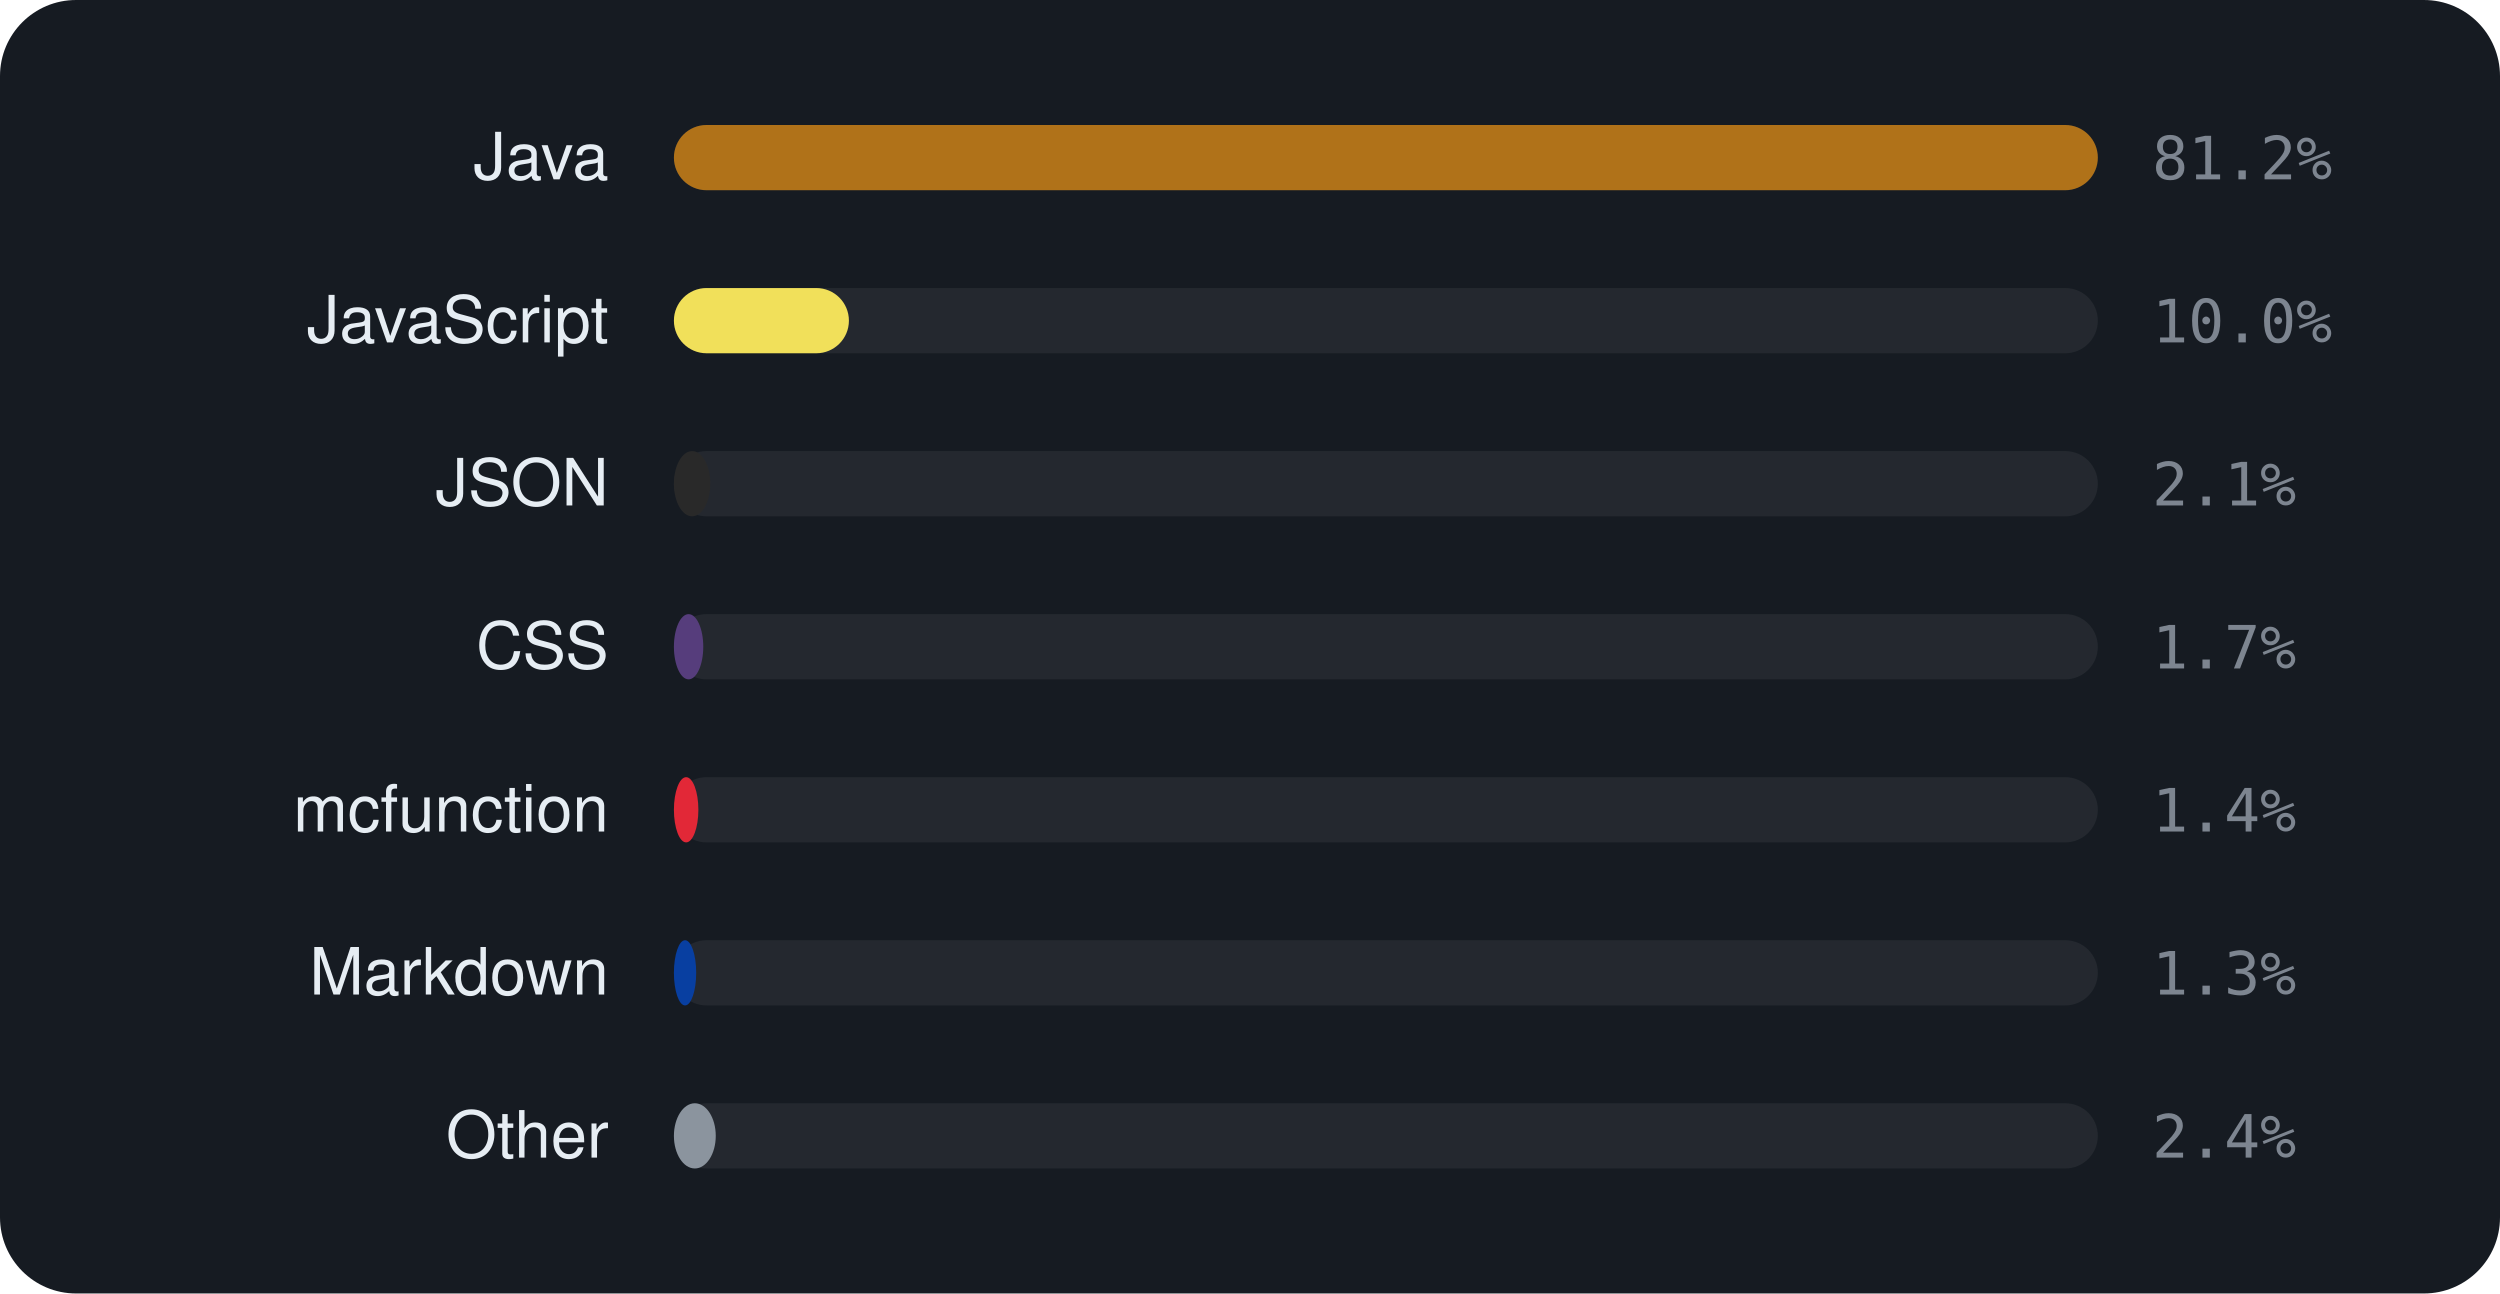
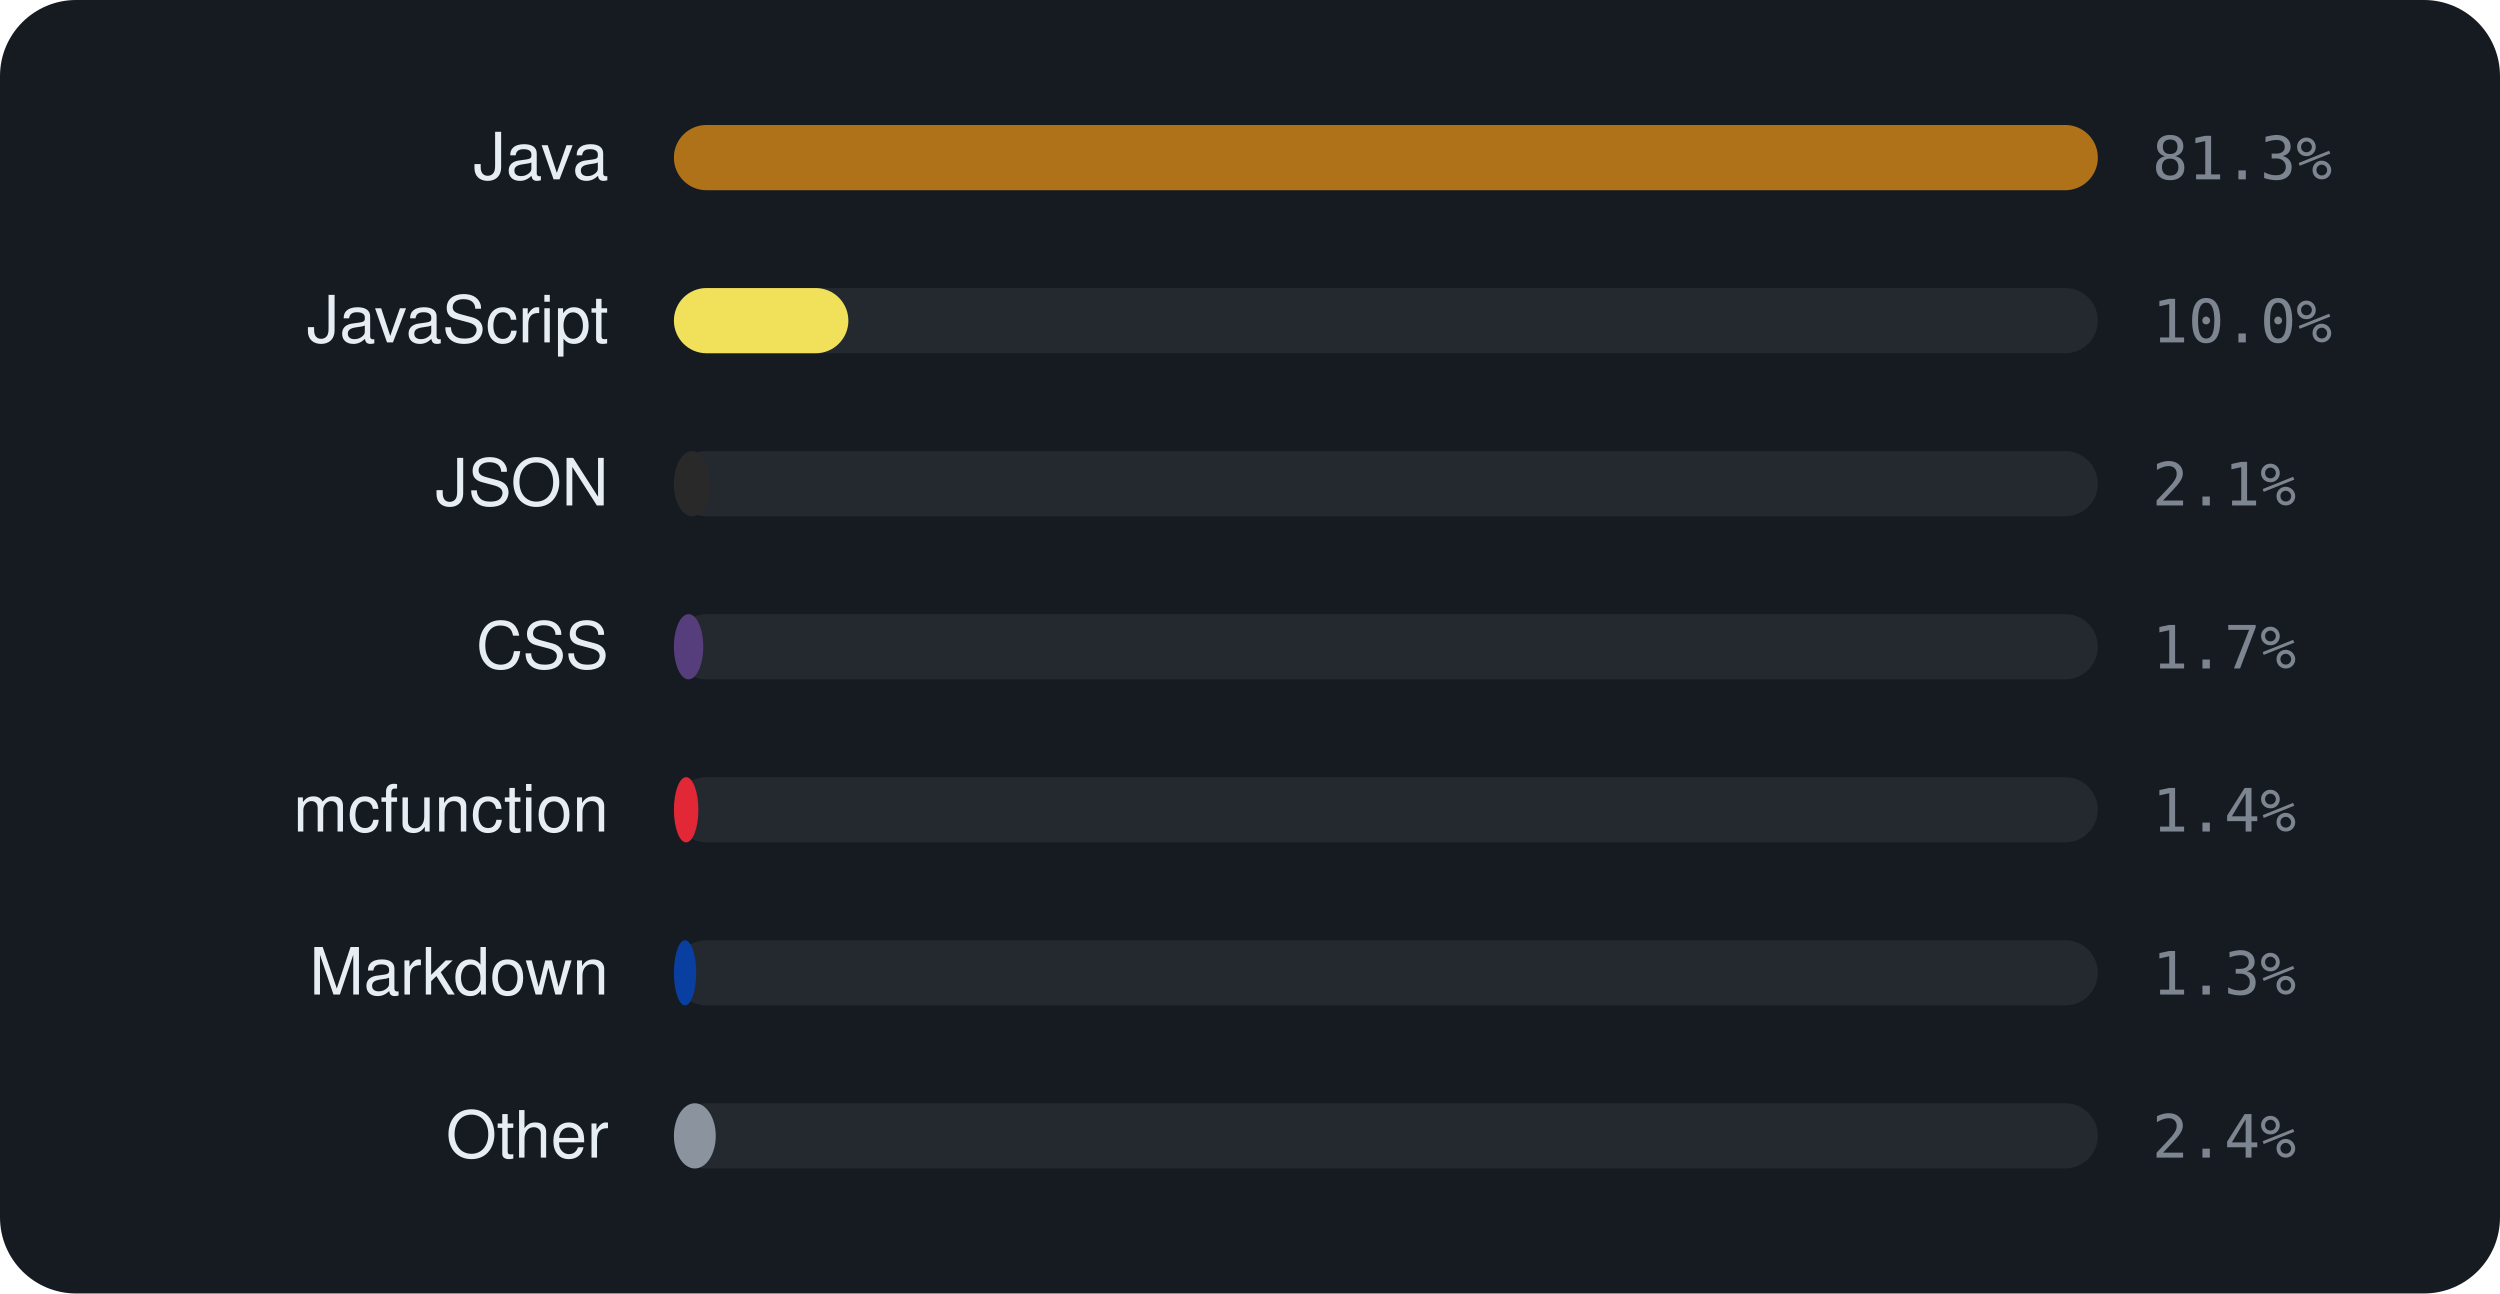
<svg xmlns="http://www.w3.org/2000/svg" viewBox="0 0 460 238" width="460" height="238" font-family="-apple-system,BlinkMacSystemFont,'Segoe UI',Helvetica,Arial,sans-serif">
  <rect width="460" height="238" rx="14" fill="#161b22" />
  <text x="112" y="33" text-anchor="end" font-size="12" fill="#e6edf3">Java</text>
  <rect x="124" y="23" width="262" height="12" rx="6" fill="rgba(255,255,255,0.06)" />
  <rect x="124" y="23" width="262.0" height="12" rx="6" fill="#b07219" />
-   <text x="396" y="33" font-size="11" font-family="monospace" fill="#7d8590">81.2%</text>
+   <text x="396" y="33" font-size="11" font-family="monospace" fill="#7d8590">81.3%</text>
  <text x="112" y="63" text-anchor="end" font-size="12" fill="#e6edf3">JavaScript</text>
  <rect x="124" y="53" width="262" height="12" rx="6" fill="rgba(255,255,255,0.06)" />
-   <rect x="124" y="53" width="32.2" height="12" rx="6" fill="#f1e05a" />
+   <rect x="124" y="53" width="32.1" height="12" rx="6" fill="#f1e05a" />
  <text x="396" y="63" font-size="11" font-family="monospace" fill="#7d8590">10.0%</text>
  <text x="112" y="93" text-anchor="end" font-size="12" fill="#e6edf3">JSON</text>
  <rect x="124" y="83" width="262" height="12" rx="6" fill="rgba(255,255,255,0.06)" />
  <rect x="124" y="83" width="6.7" height="12" rx="6" fill="#292929" />
  <text x="396" y="93" font-size="11" font-family="monospace" fill="#7d8590">2.1%</text>
  <text x="112" y="123" text-anchor="end" font-size="12" fill="#e6edf3">CSS</text>
  <rect x="124" y="113" width="262" height="12" rx="6" fill="rgba(255,255,255,0.06)" />
  <rect x="124" y="113" width="5.4" height="12" rx="6" fill="#563d7c" />
  <text x="396" y="123" font-size="11" font-family="monospace" fill="#7d8590">1.7%</text>
  <text x="112" y="153" text-anchor="end" font-size="12" fill="#e6edf3">mcfunction</text>
  <rect x="124" y="143" width="262" height="12" rx="6" fill="rgba(255,255,255,0.06)" />
  <rect x="124" y="143" width="4.5" height="12" rx="6" fill="#E22837" />
  <text x="396" y="153" font-size="11" font-family="monospace" fill="#7d8590">1.4%</text>
  <text x="112" y="183" text-anchor="end" font-size="12" fill="#e6edf3">Markdown</text>
  <rect x="124" y="173" width="262" height="12" rx="6" fill="rgba(255,255,255,0.06)" />
  <rect x="124" y="173" width="4.1" height="12" rx="6" fill="#083fa1" />
  <text x="396" y="183" font-size="11" font-family="monospace" fill="#7d8590">1.3%</text>
  <text x="112" y="213" text-anchor="end" font-size="12" fill="#e6edf3">Other</text>
  <rect x="124" y="203" width="262" height="12" rx="6" fill="rgba(255,255,255,0.06)" />
  <rect x="124" y="203" width="7.7" height="12" rx="6" fill="#8b949e" />
  <text x="396" y="213" font-size="11" font-family="monospace" fill="#7d8590">2.4%</text>
</svg>
